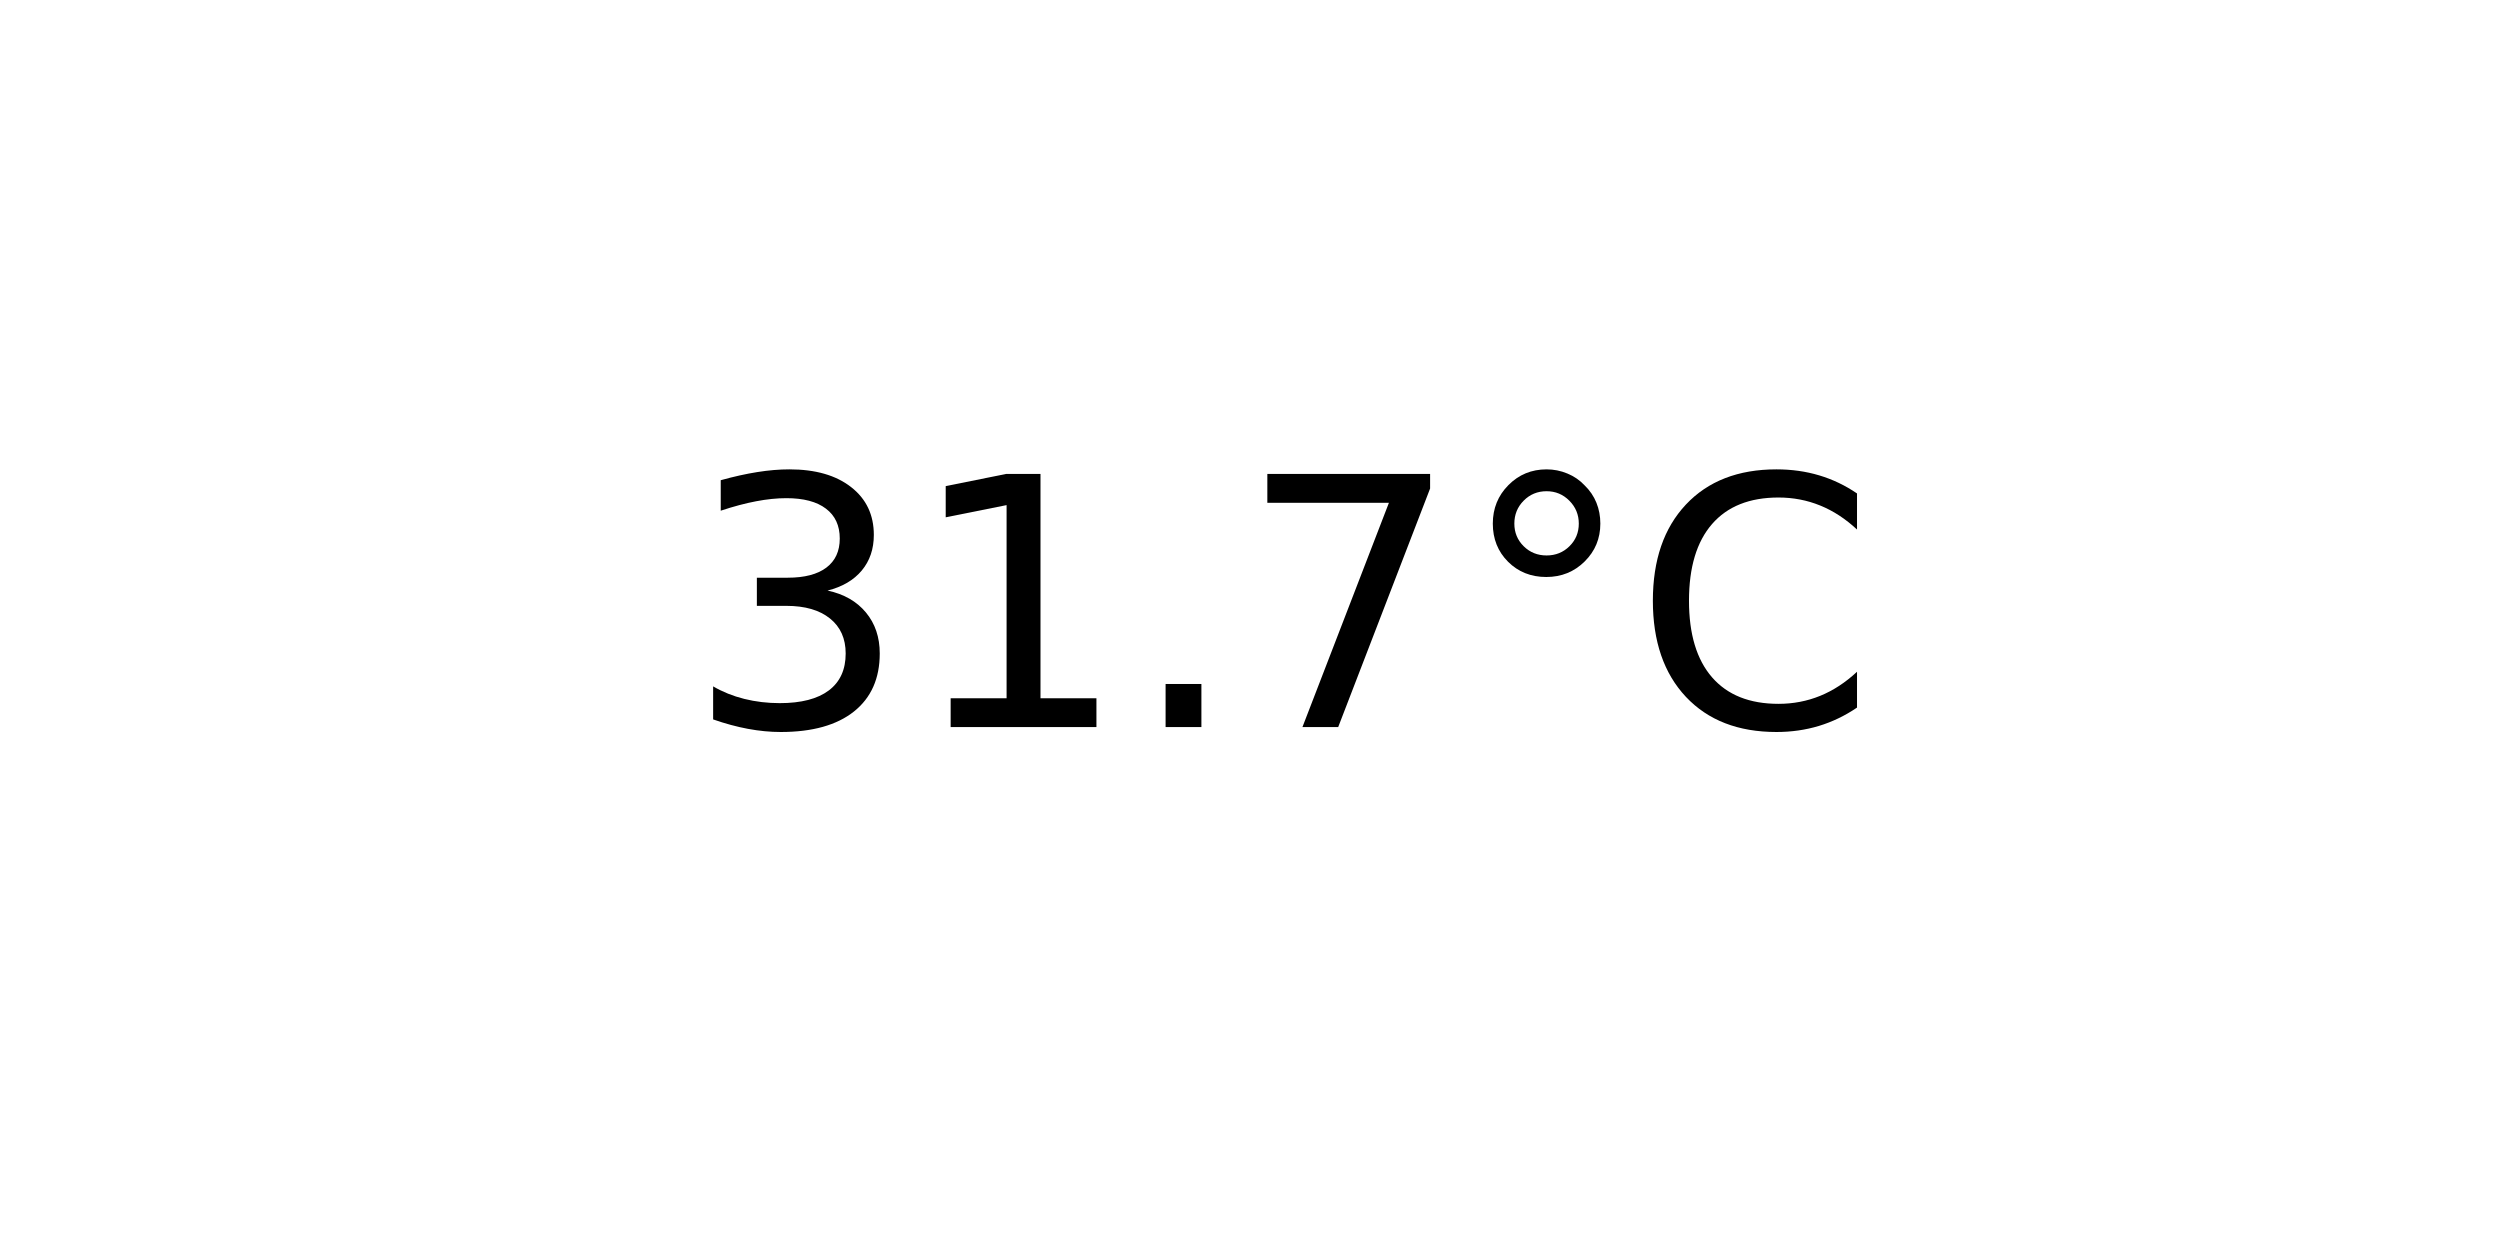
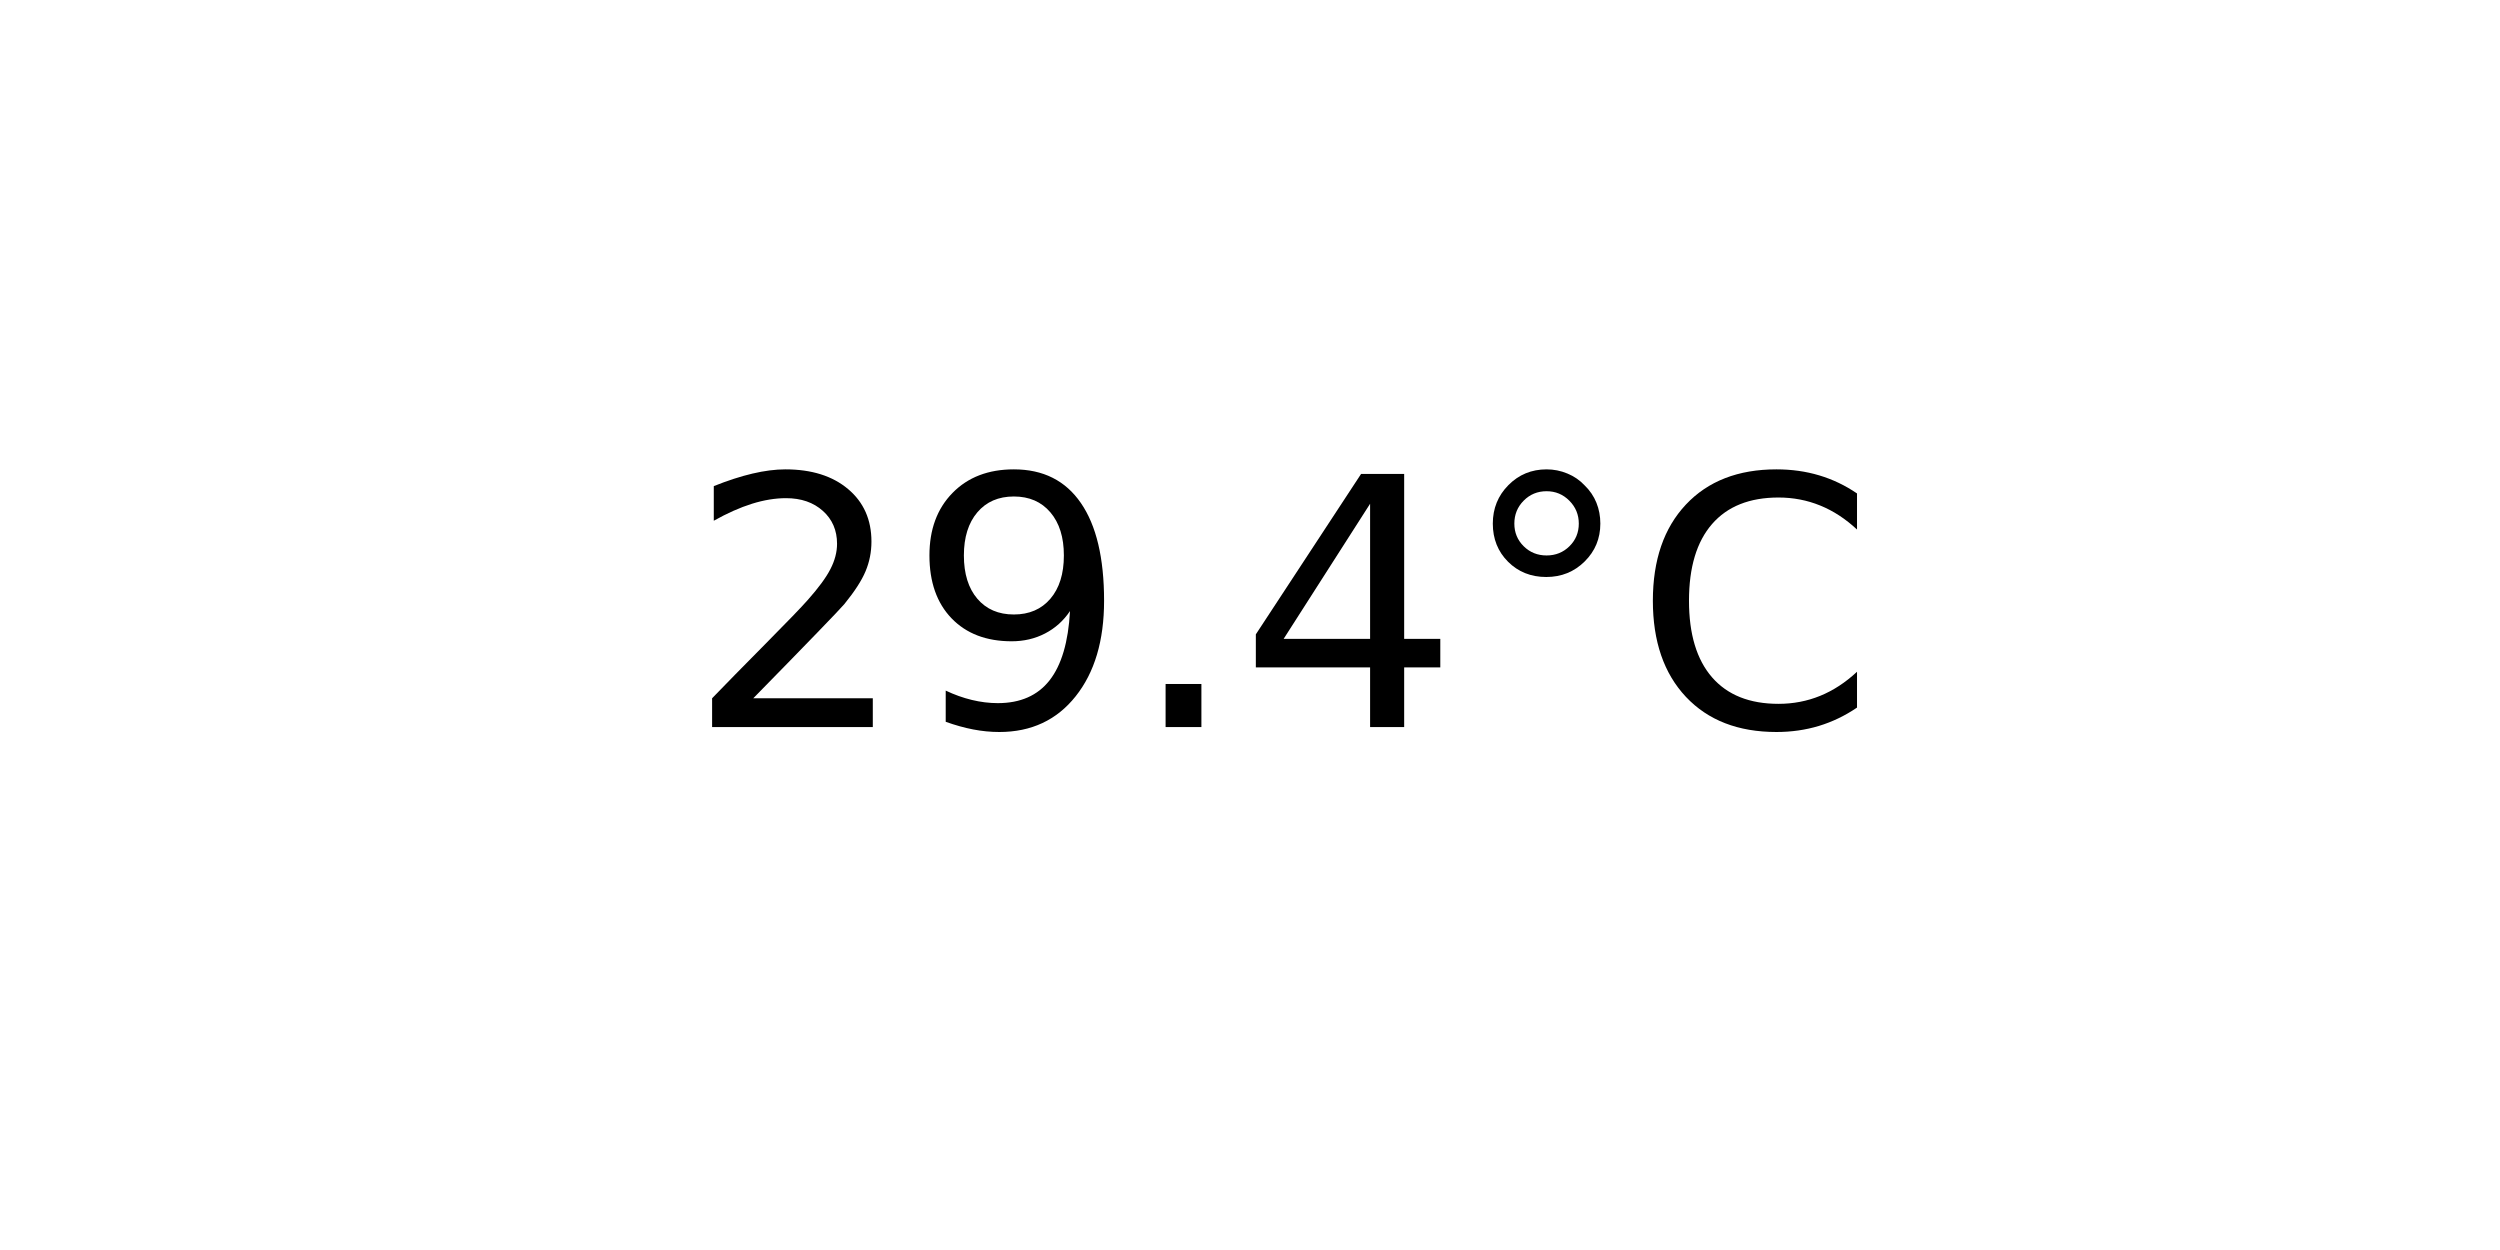
<svg xmlns="http://www.w3.org/2000/svg" xmlns:xlink="http://www.w3.org/1999/xlink" width="72pt" height="36pt" viewBox="0 0 72 36" version="1.1">
  <defs>
    <style type="text/css">*{stroke-linejoin: round; stroke-linecap: butt}</style>
  </defs>
  <g id="figure_1">
    <g id="axes_1">
      <g id="text_1">
        <g transform="translate(19.77578 20.93937) scale(0.1 -0.1)">
          <defs>
-             <path id="DejaVuSans-33" d="M 2597 2516  Q 3050 2419 3304 2112  Q 3559 1806 3559 1356  Q 3559 666 3084 287  Q 2609 -91 1734 -91  Q 1441 -91 1130 -33  Q 819 25 488 141  L 488 750  Q 750 597 1062 519  Q 1375 441 1716 441  Q 2309 441 2620 675  Q 2931 909 2931 1356  Q 2931 1769 2642 2001  Q 2353 2234 1838 2234  L 1294 2234  L 1294 2753  L 1863 2753  Q 2328 2753 2575 2939  Q 2822 3125 2822 3475  Q 2822 3834 2567 4026  Q 2313 4219 1838 4219  Q 1578 4219 1281 4162  Q 984 4106 628 3988  L 628 4550  Q 988 4650 1302 4700  Q 1616 4750 1894 4750  Q 2613 4750 3031 4423  Q 3450 4097 3450 3541  Q 3450 3153 3228 2886  Q 3006 2619 2597 2516  z " transform="scale(0.015625)" />
-             <path id="DejaVuSans-31" d="M 794 531  L 1825 531  L 1825 4091  L 703 3866  L 703 4441  L 1819 4666  L 2450 4666  L 2450 531  L 3481 531  L 3481 0  L 794 0  L 794 531  z " transform="scale(0.015625)" />
+             <path id="DejaVuSans-32" d="M 1228 531  L 3431 531  L 3431 0  L 469 0  L 469 531  Q 828 903 1448 1529  Q 2069 2156 2228 2338  Q 2531 2678 2651 2914  Q 2772 3150 2772 3378  Q 2772 3750 2511 3984  Q 2250 4219 1831 4219  Q 1534 4219 1204 4116  Q 875 4013 500 3803  L 500 4441  Q 881 4594 1212 4672  Q 1544 4750 1819 4750  Q 2544 4750 2975 4387  Q 3406 4025 3406 3419  Q 3406 3131 3298 2873  Q 3191 2616 2906 2266  Q 2828 2175 2409 1742  Q 1991 1309 1228 531  z " transform="scale(0.015625)" />
+             <path id="DejaVuSans-39" d="M 703 97  L 703 672  Q 941 559 1184 500  Q 1428 441 1663 441  Q 2288 441 2617 861  Q 2947 1281 2994 2138  Q 2813 1869 2534 1725  Q 2256 1581 1919 1581  Q 1219 1581 811 2004  Q 403 2428 403 3163  Q 403 3881 828 4315  Q 1253 4750 1959 4750  Q 2769 4750 3195 4129  Q 3622 3509 3622 2328  Q 3622 1225 3098 567  Q 2575 -91 1691 -91  Q 1453 -91 1209 -44  Q 966 3 703 97  z M 1959 2075  Q 2384 2075 2632 2365  Q 2881 2656 2881 3163  Q 2881 3666 2632 3958  Q 2384 4250 1959 4250  Q 1534 4250 1286 3958  Q 1038 3666 1038 3163  Q 1038 2656 1286 2365  Q 1534 2075 1959 2075  z " transform="scale(0.015625)" />
            <path id="DejaVuSans-2e" d="M 684 794  L 1344 794  L 1344 0  L 684 0  L 684 794  z " transform="scale(0.015625)" />
-             <path id="DejaVuSans-37" d="M 525 4666  L 3525 4666  L 3525 4397  L 1831 0  L 1172 0  L 2766 4134  L 525 4134  L 525 4666  z " transform="scale(0.015625)" />
+             <path id="DejaVuSans-34" d="M 2419 4116  L 825 1625  L 2419 1625  L 2419 4116  z M 2253 4666  L 3047 4666  L 3047 1625  L 3713 1625  L 3713 1100  L 3047 1100  L 3047 0  L 2419 0  L 2419 1100  L 313 1100  L 313 1709  L 2253 4666  z " transform="scale(0.015625)" />
            <path id="DejaVuSans-b0" d="M 1600 4347  Q 1350 4347 1178 4173  Q 1006 4000 1006 3750  Q 1006 3503 1178 3333  Q 1350 3163 1600 3163  Q 1850 3163 2022 3333  Q 2194 3503 2194 3750  Q 2194 3997 2020 4172  Q 1847 4347 1600 4347  z M 1600 4750  Q 1800 4750 1984 4673  Q 2169 4597 2303 4453  Q 2447 4313 2519 4134  Q 2591 3956 2591 3750  Q 2591 3338 2302 3052  Q 2013 2766 1594 2766  Q 1172 2766 890 3047  Q 609 3328 609 3750  Q 609 4169 896 4459  Q 1184 4750 1600 4750  z " transform="scale(0.015625)" />
            <path id="DejaVuSans-43" d="M 4122 4306  L 4122 3641  Q 3803 3938 3442 4084  Q 3081 4231 2675 4231  Q 1875 4231 1450 3742  Q 1025 3253 1025 2328  Q 1025 1406 1450 917  Q 1875 428 2675 428  Q 3081 428 3442 575  Q 3803 722 4122 1019  L 4122 359  Q 3791 134 3420 21  Q 3050 -91 2638 -91  Q 1578 -91 968 557  Q 359 1206 359 2328  Q 359 3453 968 4101  Q 1578 4750 2638 4750  Q 3056 4750 3426 4639  Q 3797 4528 4122 4306  z " transform="scale(0.015625)" />
          </defs>
-           <use xlink:href="#DejaVuSans-33" />
-           <use xlink:href="#DejaVuSans-31" x="63.623" />
+           <use xlink:href="#DejaVuSans-32" />
+           <use xlink:href="#DejaVuSans-39" x="63.623" />
          <use xlink:href="#DejaVuSans-2e" x="127.246" />
-           <use xlink:href="#DejaVuSans-37" x="159.033" />
+           <use xlink:href="#DejaVuSans-34" x="159.033" />
          <use xlink:href="#DejaVuSans-b0" x="222.656" />
          <use xlink:href="#DejaVuSans-43" x="272.656" />
        </g>
      </g>
    </g>
  </g>
</svg>
